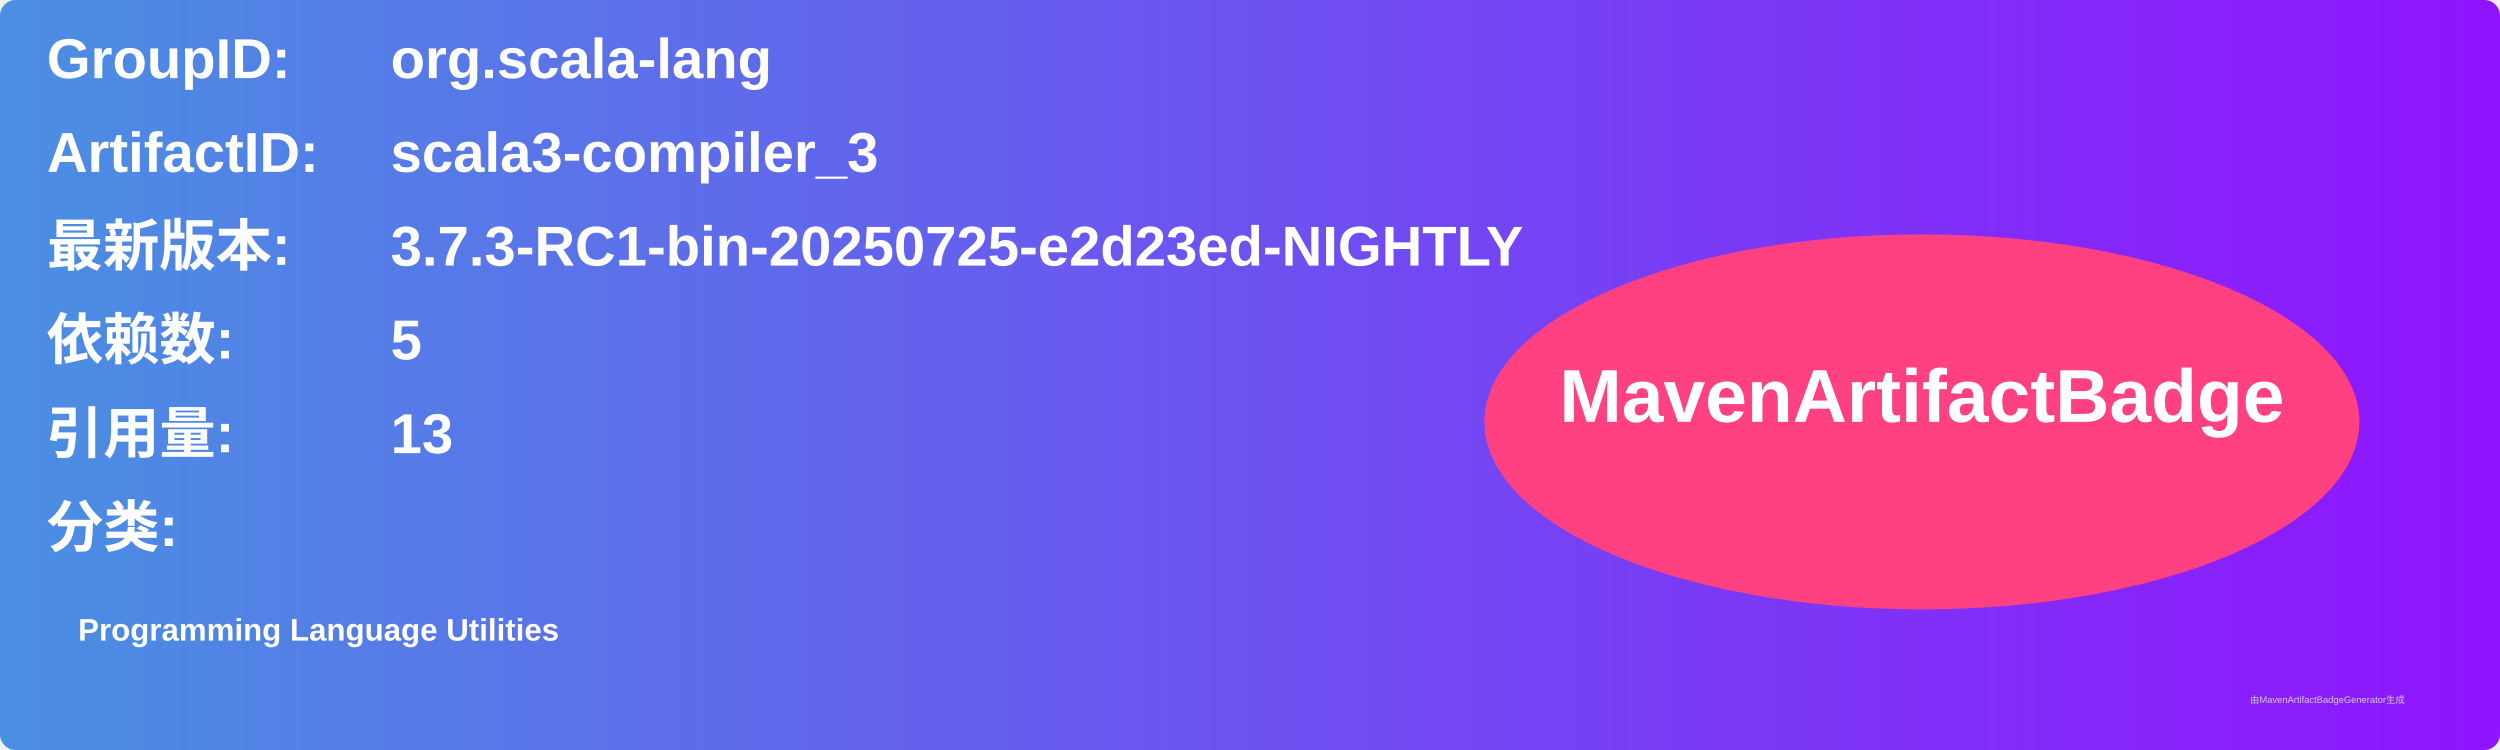
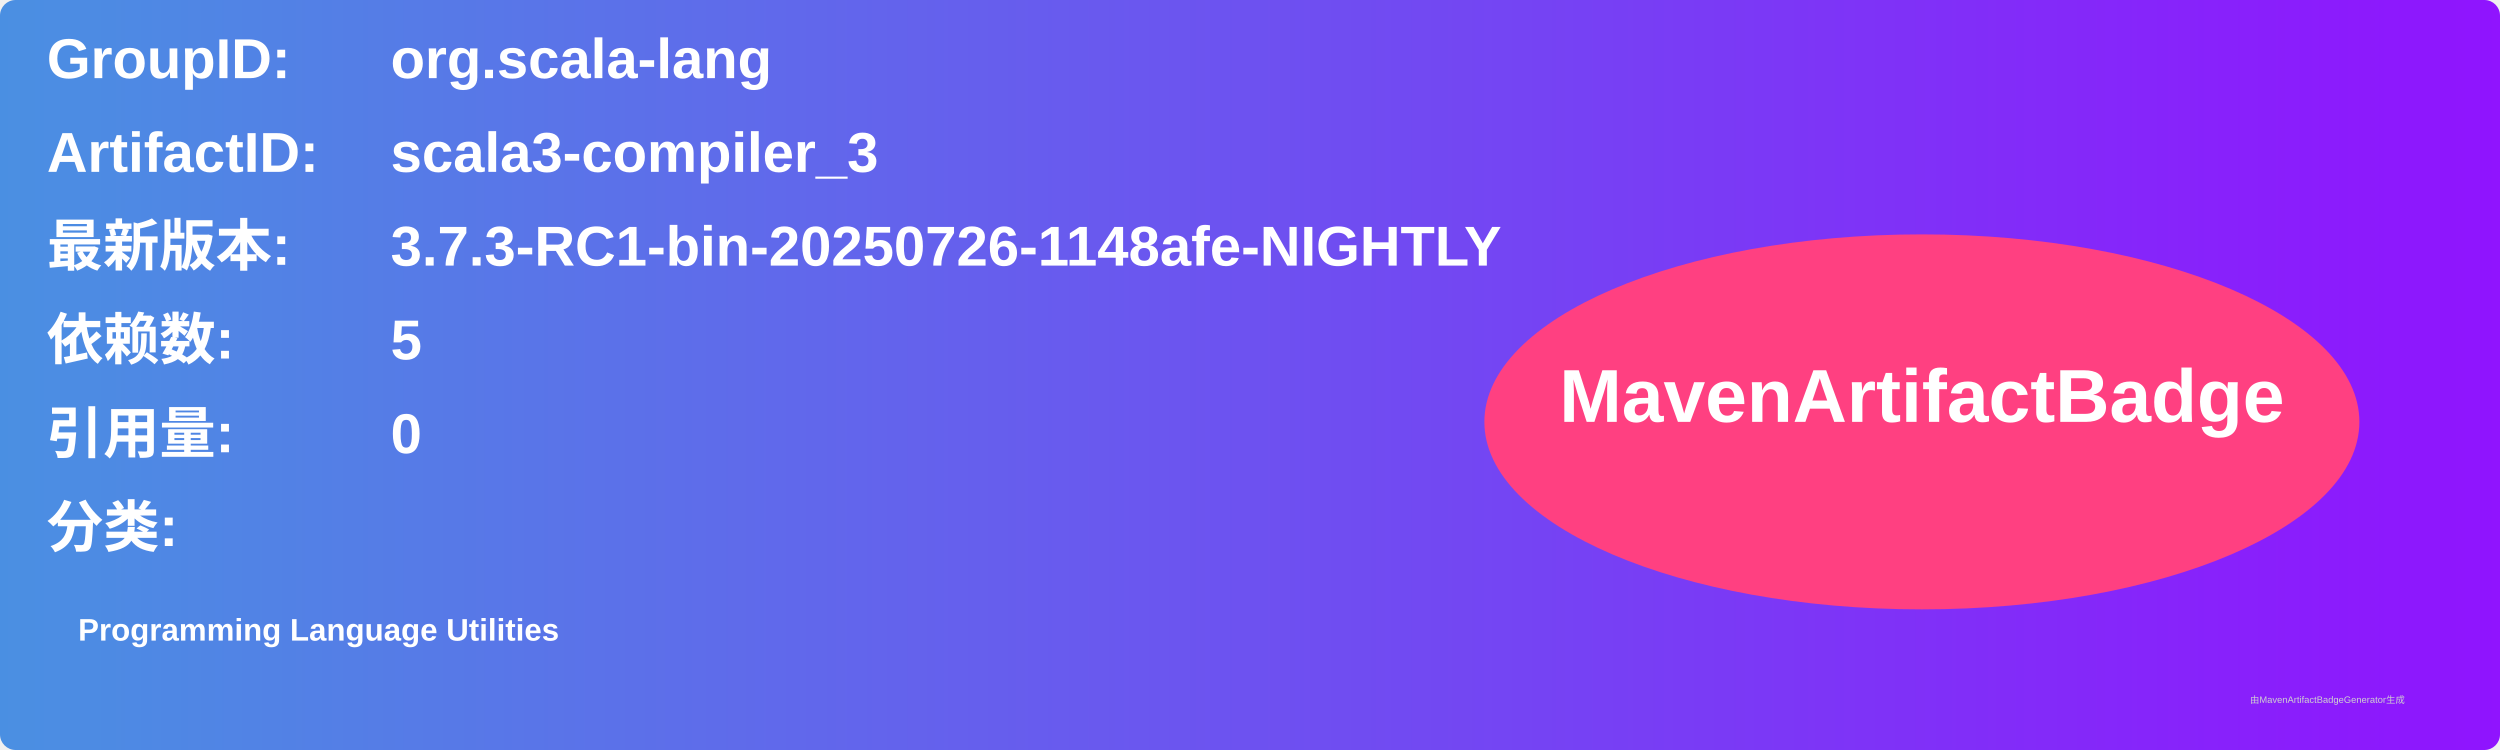
<svg xmlns="http://www.w3.org/2000/svg" width="800" height="240" viewBox="0 0 800 240">
  <linearGradient id="grad" x1="0%" y1="0%" x2="100%" y2="0%">
    <stop offset="0%" stop-color="#4a90e2" />
    <stop offset="100%" stop-color="#9013fe" />
  </linearGradient>
  <rect width="100%" height="100%" rx="5" ry="5" fill="url(#grad)" />
  <g transform="translate(15, 15)">
    <text x="0" y="10" font-family="Arial" font-size="18" fill="white" font-weight="bold" width="260">GroupID:</text>
    <text x="110" y="10" font-family="Arial" font-size="18" fill="white" font-weight="bold" width="460">org.scala-lang</text>
    <text x="0" y="40" font-family="Arial" font-size="18" fill="white" font-weight="bold" width="260">ArtifactID:</text>
    <text x="110" y="40" font-family="Arial" font-size="18" fill="white" font-weight="bold" width="460">scala3-compiler_3</text>
    <text x="0" y="70" font-family="Arial" font-size="18" fill="white" font-weight="bold">最新版本:</text>
    <text x="110" y="70" font-family="Arial" font-size="18" fill="white" font-weight="bold">
-       <tspan font-weight="bold">3.7.3-RC1-bin-20250725-e2d23ed-NIGHTLY</tspan>
+       <tspan font-weight="bold">3.7.3-RC1-bin-20250726-1148afe-NIGHTLY</tspan>
    </text>
    <text x="0" y="100" font-family="Arial" font-size="18" fill="white" font-weight="bold">依赖数: </text>
    <text x="110" y="100" font-family="Arial" font-size="18" fill="white">
      <tspan font-weight="bold">5</tspan>
    </text>
    <text x="0" y="130" font-family="Arial" font-size="18" fill="white" font-weight="bold">引用量: </text>
    <text x="110" y="130" font-family="Arial" font-size="18" fill="white">
-       <tspan font-weight="bold">13</tspan>
+       <tspan font-weight="bold">0</tspan>
    </text>
    <text x="0" y="160" font-family="Arial" font-size="18" fill="white" font-weight="bold">分类:</text>
    <text x="10" y="190" font-family="Arial" font-size="10" fill="white">
      <tspan font-weight="bold">Programming Language Utilities</tspan>
    </text>
    <ellipse cx="600" cy="120" rx="140" ry="60" fill="#ff4081" />
    <text x="600" y="120" text-anchor="middle" font-family="Arial" font-size="24" fill="white" font-weight="bold">MavenArtifactBadge</text>
  </g>
  <text x="720" y="225" font-family="Arial" font-size="3" fill="#d0d0d0">由MavenArtifactBadgeGenerator生成</text>
</svg>
